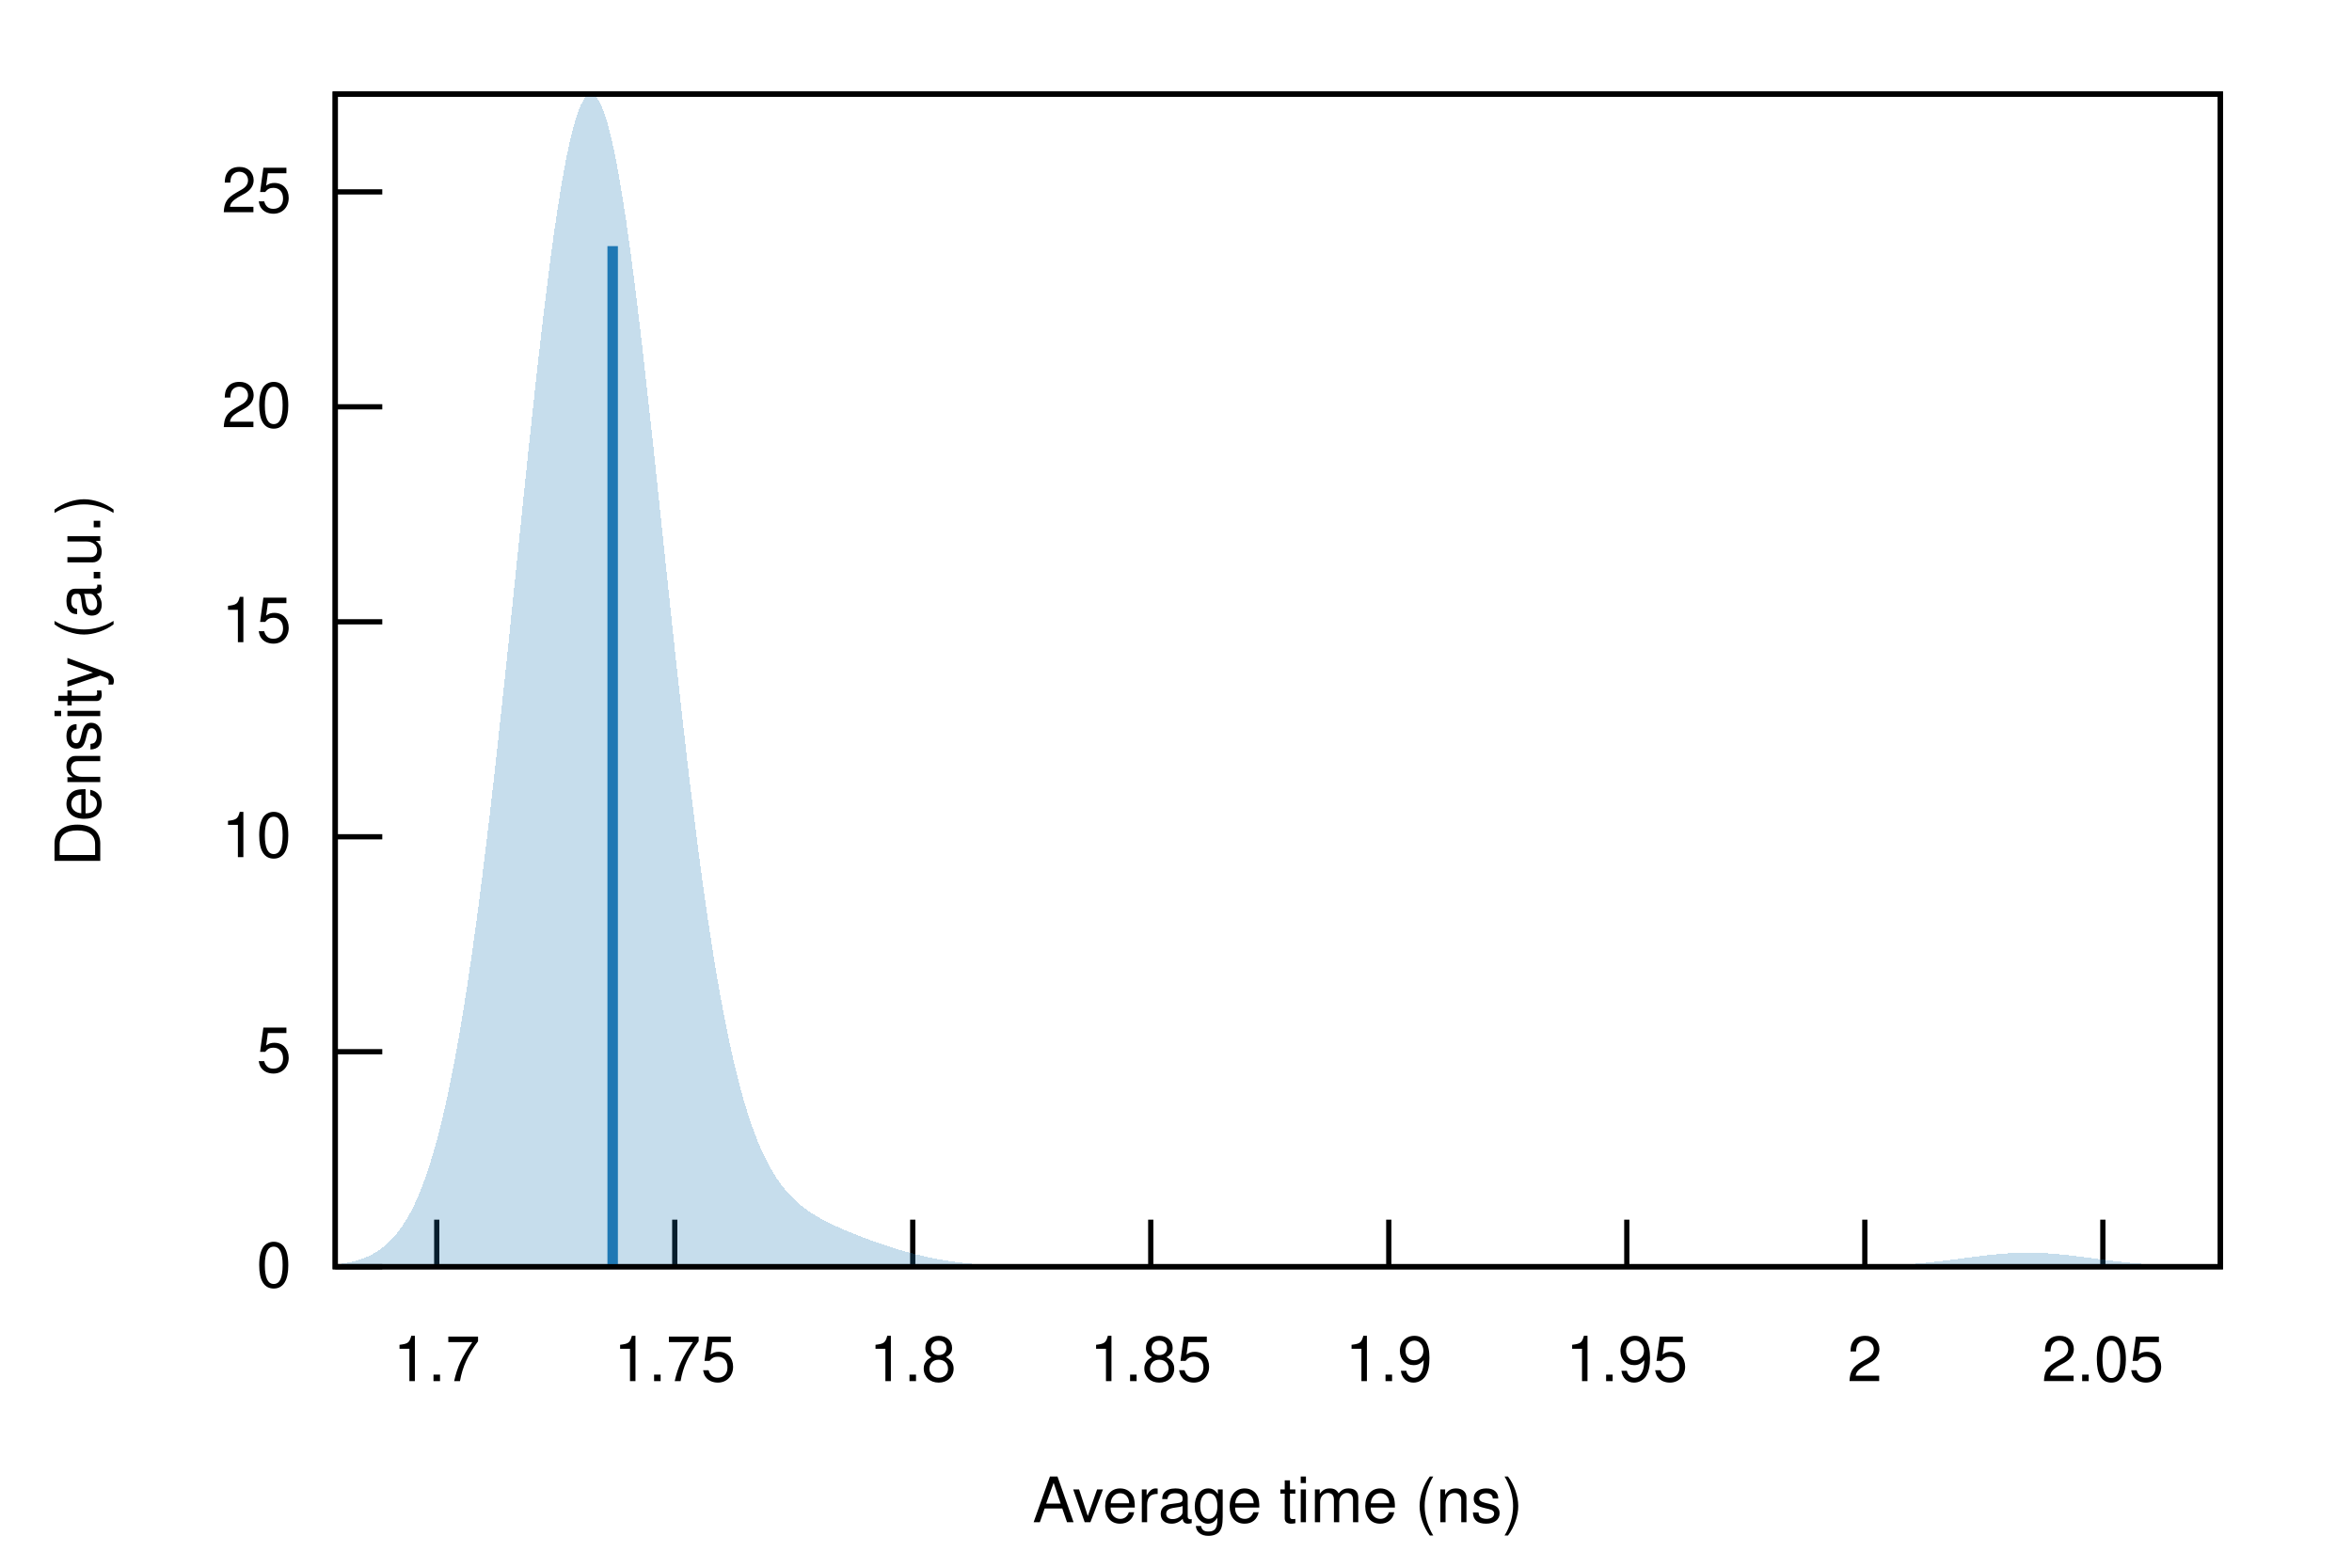
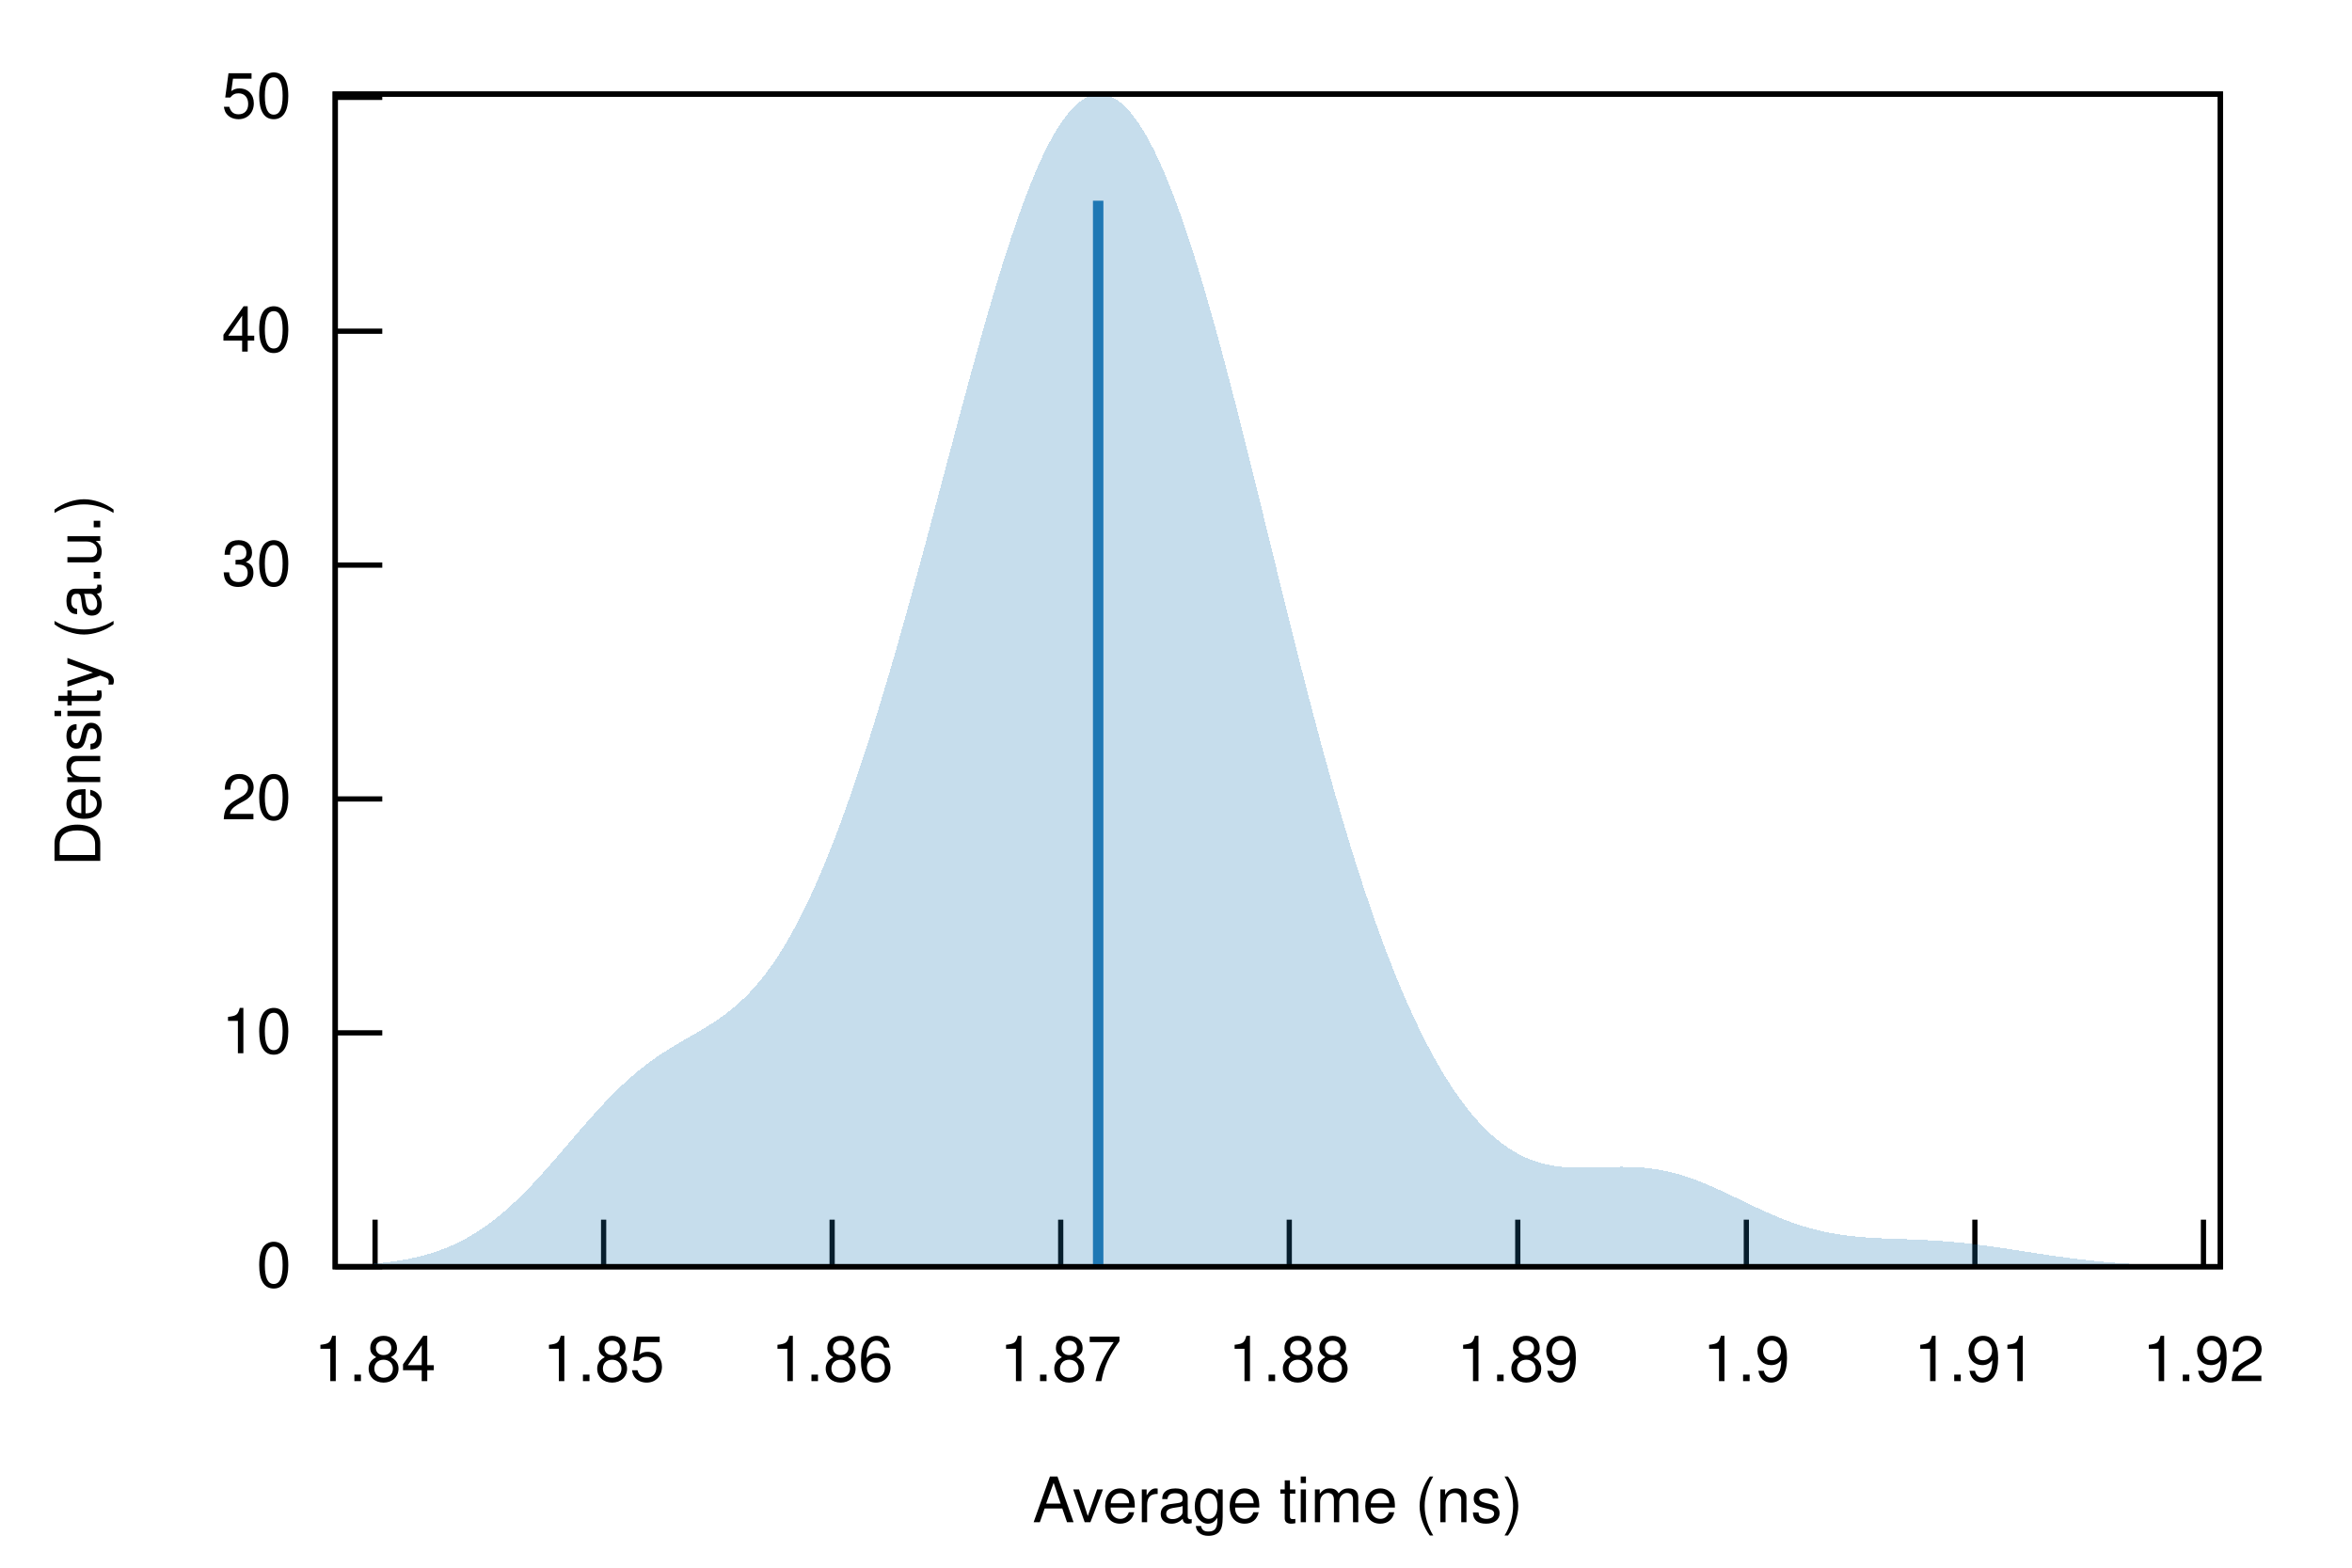
<svg xmlns="http://www.w3.org/2000/svg" xmlns:xlink="http://www.w3.org/1999/xlink" viewBox="0 0 450 300">
  <g id="gnuplot_canvas">
    <rect x="0" y="0" width="450" height="300" fill="none" />
    <defs>
      <circle id="gpDot" r="0.5" stroke-width="0.5" stroke="currentColor" />
      <path id="gpPt0" stroke-width="0.222" stroke="currentColor" d="M-1,0 h2 M0,-1 v2" />
      <path id="gpPt1" stroke-width="0.222" stroke="currentColor" d="M-1,-1 L1,1 M1,-1 L-1,1" />
      <path id="gpPt2" stroke-width="0.222" stroke="currentColor" d="M-1,0 L1,0 M0,-1 L0,1 M-1,-1 L1,1 M-1,1 L1,-1" />
      <rect id="gpPt3" stroke-width="0.222" stroke="currentColor" x="-1" y="-1" width="2" height="2" />
      <rect id="gpPt4" stroke-width="0.222" stroke="currentColor" fill="currentColor" x="-1" y="-1" width="2" height="2" />
      <circle id="gpPt5" stroke-width="0.222" stroke="currentColor" cx="0" cy="0" r="1" />
      <use xlink:href="#gpPt5" id="gpPt6" fill="currentColor" stroke="none" />
      <path id="gpPt7" stroke-width="0.222" stroke="currentColor" d="M0,-1.33 L-1.33,0.67 L1.33,0.67 z" />
      <use xlink:href="#gpPt7" id="gpPt8" fill="currentColor" stroke="none" />
      <use xlink:href="#gpPt7" id="gpPt9" stroke="currentColor" transform="rotate(180)" />
      <use xlink:href="#gpPt9" id="gpPt10" fill="currentColor" stroke="none" />
      <use xlink:href="#gpPt3" id="gpPt11" stroke="currentColor" transform="rotate(45)" />
      <use xlink:href="#gpPt11" id="gpPt12" fill="currentColor" stroke="none" />
      <path id="gpPt13" stroke-width="0.222" stroke="currentColor" d="M0,1.330 L1.265,0.411 L0.782,-1.067 L-0.782,-1.076 L-1.265,0.411 z" />
      <use xlink:href="#gpPt13" id="gpPt14" fill="currentColor" stroke="none" />
      <filter id="textbox" filterUnits="objectBoundingBox" x="0" y="0" height="1" width="1">
        <feFlood flood-color="white" flood-opacity="1" result="bgnd" />
        <feComposite in="SourceGraphic" in2="bgnd" operator="atop" />
      </filter>
      <filter id="greybox" filterUnits="objectBoundingBox" x="0" y="0" height="1" width="1">
        <feFlood flood-color="lightgrey" flood-opacity="1" result="grey" />
        <feComposite in="SourceGraphic" in2="grey" operator="atop" />
      </filter>
    </defs>
    <g fill="none" color="white" stroke="currentColor" stroke-width="1.00" stroke-linecap="butt" stroke-linejoin="miter">
</g>
    <g fill="none" color="black" stroke="currentColor" stroke-width="1.00" stroke-linecap="butt" stroke-linejoin="miter">
      <path stroke="black" d="M64.14,242.40 L73.14,242.40  " />
      <g transform="translate(55.75,246.30)" stroke="none" fill="black" font-family="Helvetica" font-size="12.00" text-anchor="end">
        <text>
          <tspan font-family="Helvetica"> 0</tspan>
        </text>
      </g>
    </g>
    <g fill="none" color="black" stroke="currentColor" stroke-width="1.00" stroke-linecap="butt" stroke-linejoin="miter">
-       <path stroke="black" d="M64.14,201.26 L73.14,201.26  " />
-       <g transform="translate(55.75,205.16)" stroke="none" fill="black" font-family="Helvetica" font-size="12.00" text-anchor="end">
-         <text>
-           <tspan font-family="Helvetica"> 5</tspan>
-         </text>
-       </g>
-     </g>
-     <g fill="none" color="black" stroke="currentColor" stroke-width="1.00" stroke-linecap="butt" stroke-linejoin="miter">
-       <path stroke="black" d="M64.14,160.13 L73.14,160.13  " />
-       <g transform="translate(55.75,164.03)" stroke="none" fill="black" font-family="Helvetica" font-size="12.00" text-anchor="end">
+       <path stroke="black" d="M64.14,197.65 L73.14,197.65  " />
+       <g transform="translate(55.75,201.55)" stroke="none" fill="black" font-family="Helvetica" font-size="12.00" text-anchor="end">
        <text>
          <tspan font-family="Helvetica"> 10</tspan>
        </text>
      </g>
    </g>
    <g fill="none" color="black" stroke="currentColor" stroke-width="1.00" stroke-linecap="butt" stroke-linejoin="miter">
-       <path stroke="black" d="M64.14,118.99 L73.14,118.99  " />
-       <g transform="translate(55.75,122.89)" stroke="none" fill="black" font-family="Helvetica" font-size="12.00" text-anchor="end">
-         <text>
-           <tspan font-family="Helvetica"> 15</tspan>
-         </text>
-       </g>
-     </g>
-     <g fill="none" color="black" stroke="currentColor" stroke-width="1.00" stroke-linecap="butt" stroke-linejoin="miter">
-       <path stroke="black" d="M64.14,77.85 L73.14,77.85  " />
-       <g transform="translate(55.75,81.75)" stroke="none" fill="black" font-family="Helvetica" font-size="12.00" text-anchor="end">
+       <path stroke="black" d="M64.14,152.89 L73.14,152.89  " />
+       <g transform="translate(55.75,156.79)" stroke="none" fill="black" font-family="Helvetica" font-size="12.00" text-anchor="end">
        <text>
          <tspan font-family="Helvetica"> 20</tspan>
        </text>
      </g>
    </g>
    <g fill="none" color="black" stroke="currentColor" stroke-width="1.00" stroke-linecap="butt" stroke-linejoin="miter">
-       <path stroke="black" d="M64.14,36.72 L73.14,36.72  " />
-       <g transform="translate(55.75,40.62)" stroke="none" fill="black" font-family="Helvetica" font-size="12.00" text-anchor="end">
+       <path stroke="black" d="M64.14,108.14 L73.14,108.14  " />
+       <g transform="translate(55.75,112.04)" stroke="none" fill="black" font-family="Helvetica" font-size="12.00" text-anchor="end">
        <text>
-           <tspan font-family="Helvetica"> 25</tspan>
+           <tspan font-family="Helvetica"> 30</tspan>
        </text>
      </g>
    </g>
    <g fill="none" color="black" stroke="currentColor" stroke-width="1.00" stroke-linecap="butt" stroke-linejoin="miter">
-       <path stroke="black" d="M83.56,242.40 L83.56,233.40  " />
-       <g transform="translate(83.56,264.30)" stroke="none" fill="black" font-family="Helvetica" font-size="12.00" text-anchor="middle">
+       <path stroke="black" d="M64.14,63.38 L73.14,63.38  " />
+       <g transform="translate(55.75,67.28)" stroke="none" fill="black" font-family="Helvetica" font-size="12.00" text-anchor="end">
        <text>
-           <tspan font-family="Helvetica"> 1.7</tspan>
+           <tspan font-family="Helvetica"> 40</tspan>
        </text>
      </g>
    </g>
    <g fill="none" color="black" stroke="currentColor" stroke-width="1.00" stroke-linecap="butt" stroke-linejoin="miter">
-       <path stroke="black" d="M129.10,242.40 L129.10,233.40  " />
-       <g transform="translate(129.10,264.30)" stroke="none" fill="black" font-family="Helvetica" font-size="12.00" text-anchor="middle">
+       <path stroke="black" d="M64.14,18.63 L73.14,18.63  " />
+       <g transform="translate(55.75,22.53)" stroke="none" fill="black" font-family="Helvetica" font-size="12.00" text-anchor="end">
        <text>
-           <tspan font-family="Helvetica"> 1.75</tspan>
+           <tspan font-family="Helvetica"> 50</tspan>
        </text>
      </g>
    </g>
    <g fill="none" color="black" stroke="currentColor" stroke-width="1.00" stroke-linecap="butt" stroke-linejoin="miter">
-       <path stroke="black" d="M174.63,242.40 L174.63,233.40  " />
-       <g transform="translate(174.63,264.30)" stroke="none" fill="black" font-family="Helvetica" font-size="12.00" text-anchor="middle">
+       <path stroke="black" d="M71.76,242.40 L71.76,233.40  " />
+       <g transform="translate(71.76,264.30)" stroke="none" fill="black" font-family="Helvetica" font-size="12.00" text-anchor="middle">
        <text>
-           <tspan font-family="Helvetica"> 1.8</tspan>
+           <tspan font-family="Helvetica"> 1.84</tspan>
        </text>
      </g>
    </g>
    <g fill="none" color="black" stroke="currentColor" stroke-width="1.00" stroke-linecap="butt" stroke-linejoin="miter">
-       <path stroke="black" d="M220.17,242.40 L220.17,233.40  " />
-       <g transform="translate(220.17,264.30)" stroke="none" fill="black" font-family="Helvetica" font-size="12.00" text-anchor="middle">
+       <path stroke="black" d="M115.49,242.40 L115.49,233.40  " />
+       <g transform="translate(115.49,264.30)" stroke="none" fill="black" font-family="Helvetica" font-size="12.00" text-anchor="middle">
        <text>
          <tspan font-family="Helvetica"> 1.85</tspan>
        </text>
      </g>
    </g>
    <g fill="none" color="black" stroke="currentColor" stroke-width="1.00" stroke-linecap="butt" stroke-linejoin="miter">
-       <path stroke="black" d="M265.71,242.40 L265.71,233.40  " />
-       <g transform="translate(265.71,264.30)" stroke="none" fill="black" font-family="Helvetica" font-size="12.00" text-anchor="middle">
+       <path stroke="black" d="M159.21,242.40 L159.21,233.40  " />
+       <g transform="translate(159.21,264.30)" stroke="none" fill="black" font-family="Helvetica" font-size="12.00" text-anchor="middle">
+         <text>
+           <tspan font-family="Helvetica"> 1.86</tspan>
+         </text>
+       </g>
+     </g>
+     <g fill="none" color="black" stroke="currentColor" stroke-width="1.00" stroke-linecap="butt" stroke-linejoin="miter">
+       <path stroke="black" d="M202.94,242.40 L202.94,233.40  " />
+       <g transform="translate(202.94,264.30)" stroke="none" fill="black" font-family="Helvetica" font-size="12.00" text-anchor="middle">
+         <text>
+           <tspan font-family="Helvetica"> 1.87</tspan>
+         </text>
+       </g>
+     </g>
+     <g fill="none" color="black" stroke="currentColor" stroke-width="1.00" stroke-linecap="butt" stroke-linejoin="miter">
+       <path stroke="black" d="M246.67,242.40 L246.67,233.40  " />
+       <g transform="translate(246.67,264.30)" stroke="none" fill="black" font-family="Helvetica" font-size="12.00" text-anchor="middle">
+         <text>
+           <tspan font-family="Helvetica"> 1.88</tspan>
+         </text>
+       </g>
+     </g>
+     <g fill="none" color="black" stroke="currentColor" stroke-width="1.00" stroke-linecap="butt" stroke-linejoin="miter">
+       <path stroke="black" d="M290.39,242.40 L290.39,233.40  " />
+       <g transform="translate(290.39,264.30)" stroke="none" fill="black" font-family="Helvetica" font-size="12.00" text-anchor="middle">
+         <text>
+           <tspan font-family="Helvetica"> 1.89</tspan>
+         </text>
+       </g>
+     </g>
+     <g fill="none" color="black" stroke="currentColor" stroke-width="1.00" stroke-linecap="butt" stroke-linejoin="miter">
+       <path stroke="black" d="M334.12,242.40 L334.12,233.40  " />
+       <g transform="translate(334.12,264.30)" stroke="none" fill="black" font-family="Helvetica" font-size="12.00" text-anchor="middle">
        <text>
          <tspan font-family="Helvetica"> 1.9</tspan>
        </text>
      </g>
    </g>
    <g fill="none" color="black" stroke="currentColor" stroke-width="1.00" stroke-linecap="butt" stroke-linejoin="miter">
-       <path stroke="black" d="M311.25,242.40 L311.25,233.40  " />
-       <g transform="translate(311.25,264.30)" stroke="none" fill="black" font-family="Helvetica" font-size="12.00" text-anchor="middle">
+       <path stroke="black" d="M377.85,242.40 L377.85,233.40  " />
+       <g transform="translate(377.85,264.30)" stroke="none" fill="black" font-family="Helvetica" font-size="12.00" text-anchor="middle">
        <text>
-           <tspan font-family="Helvetica"> 1.95</tspan>
+           <tspan font-family="Helvetica"> 1.91</tspan>
        </text>
      </g>
    </g>
    <g fill="none" color="black" stroke="currentColor" stroke-width="1.00" stroke-linecap="butt" stroke-linejoin="miter">
-       <path stroke="black" d="M356.79,242.40 L356.79,233.40  " />
-       <g transform="translate(356.79,264.30)" stroke="none" fill="black" font-family="Helvetica" font-size="12.00" text-anchor="middle">
+       <path stroke="black" d="M421.58,242.40 L421.58,233.40  " />
+       <g transform="translate(421.58,264.30)" stroke="none" fill="black" font-family="Helvetica" font-size="12.00" text-anchor="middle">
        <text>
-           <tspan font-family="Helvetica"> 2</tspan>
-         </text>
-       </g>
-     </g>
-     <g fill="none" color="black" stroke="currentColor" stroke-width="1.00" stroke-linecap="butt" stroke-linejoin="miter">
-       <path stroke="black" d="M402.33,242.40 L402.33,233.40  " />
-       <g transform="translate(402.33,264.30)" stroke="none" fill="black" font-family="Helvetica" font-size="12.00" text-anchor="middle">
-         <text>
-           <tspan font-family="Helvetica"> 2.05</tspan>
+           <tspan font-family="Helvetica"> 1.92</tspan>
        </text>
      </g>
    </g>
    <g fill="none" color="black" stroke="currentColor" stroke-width="1.00" stroke-linecap="butt" stroke-linejoin="miter">
</g>
    <g fill="none" color="black" stroke="currentColor" stroke-width="1.00" stroke-linecap="butt" stroke-linejoin="miter">
      <path stroke="black" d="M64.14,18.01 L64.14,242.40 L424.82,242.40 L424.82,18.01 L64.14,18.01 Z  " />
    </g>
    <g fill="none" color="black" stroke="currentColor" stroke-width="1.00" stroke-linecap="butt" stroke-linejoin="miter">
</g>
    <g id="gnuplot_plot_1">
      <g fill="none" color="black" stroke="currentColor" stroke-width="1.00" stroke-linecap="butt" stroke-linejoin="miter">
        <g stroke="none" shape-rendering="crispEdges">
-           <polygon fill="rgb( 31, 120, 180)" fill-opacity="0.25" points="64.14,241.98 64.86,241.89 65.59,241.79 66.31,241.66 67.03,241.52 67.75,241.35 68.48,241.14 69.20,240.91 69.92,240.64 70.65,240.32 71.37,239.95 72.09,239.53 72.81,239.04 73.54,238.49 74.26,237.85 74.98,237.13 75.70,236.31 76.43,235.39 77.15,234.35 77.87,233.18 78.60,231.88 79.32,230.43 80.04,228.81 80.76,227.02 81.49,225.05 82.21,222.89 82.93,220.51 83.66,217.92 84.38,215.10 85.10,212.04 85.82,208.74 86.55,205.18 87.27,201.36 87.99,197.28 88.72,192.93 89.44,188.31 90.16,183.43 90.88,178.28 91.61,172.88 92.33,167.23 93.05,161.34 93.78,155.23 94.50,148.92 95.22,142.43 95.94,135.77 96.67,128.98 97.39,122.08 98.11,115.10 98.83,108.09 99.56,101.06 100.28,94.07 101.00,87.15 101.73,80.34 102.45,73.68 103.17,67.22 103.89,60.99 104.62,55.04 105.34,49.41 106.06,44.14 106.79,39.26 107.51,34.82 108.23,30.84 108.95,27.35 109.68,24.38 110.40,21.96 111.12,20.10 111.85,18.81 112.57,18.12 113.29,18.01 114.01,18.50 114.74,19.57 115.46,21.22 116.18,23.44 116.90,26.21 117.63,29.51 118.35,33.30 119.07,37.56 119.80,42.26 120.52,47.37 121.24,52.83 121.96,58.62 122.69,64.69 123.41,71.00 124.13,77.50 124.86,84.16 125.58,90.93 126.30,97.77 127.02,104.64 127.75,111.49 128.47,118.30 129.19,125.03 129.92,131.65 130.64,138.12 131.36,144.42 132.08,150.54 132.81,156.44 133.53,162.12 134.25,167.55 134.97,172.73 135.70,177.65 136.42,182.31 137.14,186.70 137.87,190.82 138.59,194.68 139.31,198.27 140.03,201.62 140.76,204.71 141.48,207.57 142.20,210.21 142.93,212.62 143.65,214.83 144.37,216.85 145.09,218.69 145.82,220.37 146.54,221.89 147.26,223.26 147.99,224.51 148.71,225.64 149.43,226.66 150.15,227.58 150.88,228.42 151.60,229.18 152.32,229.87 153.05,230.50 153.77,231.08 154.49,231.61 155.21,232.11 155.94,232.56 156.66,232.99 157.38,233.39 158.10,233.77 158.83,234.13 159.55,234.47 160.27,234.80 161.00,235.12 161.72,235.43 162.44,235.73 163.16,236.02 163.89,236.31 164.61,236.59 165.33,236.87 166.06,237.14 166.78,237.40 167.50,237.66 168.22,237.91 168.95,238.16 169.67,238.40 170.39,238.63 171.12,238.86 171.84,239.09 172.56,239.30 173.28,239.51 174.01,239.71 174.73,239.90 175.45,240.09 176.17,240.26 176.90,240.43 177.62,240.59 178.34,240.74 179.07,240.88 179.79,241.02 180.51,241.14 181.23,241.26 181.96,241.37 182.68,241.47 183.40,241.57 184.13,241.65 184.85,241.73 185.57,241.80 186.29,241.87 187.02,241.93 187.74,241.99 188.46,242.04 189.19,242.08 189.91,242.12 190.63,242.16 191.35,242.19 192.08,242.22 192.80,242.24 193.52,242.26 194.25,242.28 194.97,242.30 195.69,242.31 196.41,242.33 197.14,242.34 197.86,242.35 198.58,242.36 199.30,242.36 200.03,242.37 200.75,242.37 201.47,242.38 202.20,242.38 202.92,242.39 203.64,242.39 204.36,242.39 205.09,242.39 205.81,242.39 206.53,242.39 207.26,242.40 207.98,242.40 208.70,242.40 209.42,242.40 210.15,242.40 210.87,242.40 211.59,242.40 212.32,242.40 213.04,242.40 213.76,242.40 214.48,242.40 215.21,242.40 215.93,242.40 216.65,242.40 217.37,242.40 218.10,242.40 218.82,242.40 219.54,242.40 220.27,242.40 220.99,242.40 221.71,242.40 222.43,242.40 223.16,242.40 223.88,242.40 224.60,242.40 225.33,242.40 226.05,242.40 226.77,242.40 227.49,242.40 228.22,242.40 228.94,242.40 229.66,242.40 230.39,242.40 231.11,242.40 231.83,242.40 232.55,242.40 233.28,242.40 234.00,242.40 234.72,242.40 235.44,242.40 236.17,242.40 236.89,242.40 237.61,242.40 238.34,242.40 239.06,242.40 239.78,242.40 240.50,242.40 241.23,242.40 241.95,242.40 242.67,242.40 243.40,242.40 244.12,242.40 244.84,242.40 245.56,242.40 246.29,242.40 247.01,242.40 247.73,242.40 248.46,242.40 249.18,242.40 249.90,242.40 250.62,242.40 251.35,242.40 252.07,242.40 252.79,242.40 253.52,242.40 254.24,242.40 254.96,242.40 255.68,242.40 256.41,242.40 257.13,242.40 257.85,242.40 258.57,242.40 259.30,242.40 260.02,242.40 260.74,242.40 261.47,242.40 262.19,242.40 262.91,242.40 263.63,242.40 264.36,242.40 265.08,242.40 265.80,242.40 266.53,242.40 267.25,242.40 267.97,242.40 268.69,242.40 269.42,242.40 270.14,242.40 270.86,242.40 271.59,242.40 272.31,242.40 273.03,242.40 273.75,242.40 274.48,242.40 275.20,242.40 275.92,242.40 276.64,242.40 277.37,242.40 278.09,242.40 278.81,242.40 279.54,242.40 280.26,242.40 280.98,242.40 281.70,242.40 282.43,242.40 283.15,242.40 283.87,242.40 284.60,242.40 285.32,242.40 286.04,242.40 286.76,242.40 287.49,242.40 288.21,242.40 288.93,242.40 289.66,242.40 290.38,242.40 291.10,242.40 291.82,242.40 292.55,242.40 293.27,242.40 293.99,242.40 294.71,242.40 295.44,242.40 296.16,242.40 296.88,242.40 297.61,242.40 298.33,242.40 299.05,242.40 299.77,242.40 300.50,242.40 301.22,242.40 301.94,242.40 302.67,242.40 303.39,242.40 304.11,242.40 304.83,242.40 305.56,242.40 306.28,242.40 307.00,242.40 307.73,242.40 308.45,242.40 309.17,242.40 309.89,242.40 310.62,242.40 311.34,242.40 312.06,242.40 312.79,242.40 313.51,242.40 314.23,242.40 314.95,242.40 315.68,242.40 316.40,242.40 317.12,242.40 317.84,242.40 318.57,242.40 319.29,242.40 320.01,242.40 320.74,242.40 321.46,242.40 322.18,242.40 322.90,242.40 323.63,242.40 324.35,242.40 325.07,242.40 325.80,242.40 326.52,242.40 327.24,242.40 327.96,242.40 328.69,242.40 329.41,242.40 330.13,242.40 330.86,242.40 331.58,242.40 332.30,242.40 333.02,242.40 333.75,242.40 334.47,242.40 335.19,242.40 335.91,242.40 336.64,242.40 337.36,242.40 338.08,242.40 338.81,242.40 339.53,242.40 340.25,242.40 340.97,242.40 341.70,242.40 342.42,242.40 343.14,242.40 343.87,242.40 344.59,242.39 345.31,242.39 346.03,242.39 346.76,242.39 347.48,242.39 348.20,242.39 348.93,242.38 349.65,242.38 350.37,242.38 351.09,242.37 351.82,242.37 352.54,242.36 353.26,242.35 353.99,242.34 354.71,242.33 355.43,242.32 356.15,242.31 356.88,242.29 357.60,242.28 358.32,242.26 359.04,242.23 359.77,242.21 360.49,242.18 361.21,242.15 361.94,242.12 362.66,242.08 363.38,242.04 364.10,242.00 364.83,241.95 365.55,241.90 366.27,241.84 367.00,241.78 367.72,241.72 368.44,241.65 369.16,241.58 369.89,241.50 370.61,241.42 371.33,241.34 372.06,241.25 372.78,241.16 373.50,241.07 374.22,240.97 374.95,240.88 375.67,240.78 376.39,240.69 377.11,240.59 377.84,240.50 378.56,240.41 379.28,240.32 380.01,240.23 380.73,240.15 381.45,240.08 382.17,240.01 382.90,239.94 383.62,239.89 384.34,239.84 385.07,239.80 385.79,239.76 386.51,239.74 387.23,239.73 387.96,239.72 388.68,239.72 389.40,239.74 390.13,239.76 390.85,239.79 391.57,239.83 392.29,239.88 393.02,239.93 393.74,240.00 394.46,240.07 395.18,240.14 395.91,240.22 396.63,240.31 397.35,240.39 398.08,240.49 398.80,240.58 399.52,240.67 400.24,240.77 400.97,240.87 401.69,240.96 402.41,241.05 403.14,241.15 403.86,241.24 404.58,241.32 405.30,241.41 406.03,241.49 406.75,241.57 407.47,241.64 408.20,241.71 408.92,241.77 409.64,241.83 410.36,241.89 411.09,241.94 411.81,241.99 412.53,242.04 413.26,242.08 413.98,242.11 414.70,242.15 415.42,242.18 416.15,242.21 416.87,242.23 417.59,242.25 418.31,242.27 419.04,242.29 419.76,242.31 420.48,242.32 421.21,242.33 421.93,242.34 422.65,242.35 423.37,242.36 424.10,242.36 424.82,242.37 424.82,242.40 424.10,242.40 423.37,242.40 422.65,242.40 421.93,242.40 421.21,242.40 420.48,242.40 419.76,242.40 419.04,242.40 418.31,242.40 417.59,242.40 416.87,242.40 416.15,242.40 415.42,242.40 414.70,242.40 413.98,242.40 413.26,242.40 412.53,242.40 411.81,242.40 411.09,242.40 410.36,242.40 409.64,242.40 408.92,242.40 408.20,242.40 407.47,242.40 406.75,242.40 406.03,242.40 405.30,242.40 404.58,242.40 403.86,242.40 403.14,242.40 402.41,242.40 401.69,242.40 400.97,242.40 400.24,242.40 399.52,242.40 398.80,242.40 398.08,242.40 397.35,242.40 396.63,242.40 395.91,242.40 395.18,242.40 394.46,242.40 393.74,242.40 393.02,242.40 392.29,242.40 391.57,242.40 390.85,242.40 390.13,242.40 389.40,242.40 388.68,242.40 387.96,242.40 387.23,242.40 386.51,242.40 385.79,242.40 385.07,242.40 384.34,242.40 383.62,242.40 382.90,242.40 382.17,242.40 381.45,242.40 380.73,242.40 380.01,242.40 379.28,242.40 378.56,242.40 377.84,242.40 377.11,242.40 376.39,242.40 375.67,242.40 374.95,242.40 374.22,242.40 373.50,242.40 372.78,242.40 372.06,242.40 371.33,242.40 370.61,242.40 369.89,242.40 369.16,242.40 368.44,242.40 367.72,242.40 367.00,242.40 366.27,242.40 365.55,242.40 364.83,242.40 364.10,242.40 363.38,242.40 362.66,242.40 361.94,242.40 361.21,242.40 360.49,242.40 359.77,242.40 359.04,242.40 358.32,242.40 357.60,242.40 356.88,242.40 356.15,242.40 355.43,242.40 354.71,242.40 353.99,242.40 353.26,242.40 352.54,242.40 351.82,242.40 351.09,242.40 350.37,242.40 349.65,242.40 348.93,242.40 348.20,242.40 347.48,242.40 346.76,242.40 346.03,242.40 345.31,242.40 344.59,242.40 343.87,242.40 343.14,242.40 342.42,242.40 341.70,242.40 340.97,242.40 340.25,242.40 339.53,242.40 338.81,242.40 338.08,242.40 337.36,242.40 336.64,242.40 335.91,242.40 335.19,242.40 334.47,242.40 333.75,242.40 333.02,242.40 332.30,242.40 331.58,242.40 330.86,242.40 330.13,242.40 329.41,242.40 328.69,242.40 327.96,242.40 327.24,242.40 326.52,242.40 325.80,242.40 325.07,242.40 324.35,242.40 323.63,242.40 322.90,242.40 322.18,242.40 321.46,242.40 320.74,242.40 320.01,242.40 319.29,242.40 318.57,242.40 317.84,242.40 317.12,242.40 316.40,242.40 315.68,242.40 314.95,242.40 314.23,242.40 313.51,242.40 312.79,242.40 312.06,242.40 311.34,242.40 310.62,242.40 309.89,242.40 309.17,242.40 308.45,242.40 307.73,242.40 307.00,242.40 306.28,242.40 305.56,242.40 304.83,242.40 304.11,242.40 303.39,242.40 302.67,242.40 301.94,242.40 301.22,242.40 300.50,242.40 299.77,242.40 299.05,242.40 298.33,242.40 297.61,242.40 296.88,242.40 296.16,242.40 295.44,242.40 294.71,242.40 293.99,242.40 293.27,242.40 292.55,242.40 291.82,242.40 291.10,242.40 290.38,242.40 289.66,242.40 288.93,242.40 288.21,242.40 287.49,242.40 286.76,242.40 286.04,242.40 285.32,242.40 284.60,242.40 283.87,242.40 283.15,242.40 282.43,242.40 281.70,242.40 280.98,242.40 280.26,242.40 279.54,242.40 278.81,242.40 278.09,242.40 277.37,242.40 276.64,242.40 275.92,242.40 275.20,242.40 274.48,242.40 273.75,242.40 273.03,242.40 272.31,242.40 271.59,242.40 270.86,242.40 270.14,242.40 269.42,242.40 268.69,242.40 267.97,242.40 267.25,242.40 266.53,242.40 265.80,242.40 265.08,242.40 264.36,242.40 263.63,242.40 262.91,242.40 262.19,242.40 261.47,242.40 260.74,242.40 260.02,242.40 259.30,242.40 258.57,242.40 257.85,242.40 257.13,242.40 256.41,242.40 255.68,242.40 254.96,242.40 254.24,242.40 253.52,242.40 252.79,242.40 252.07,242.40 251.35,242.40 250.62,242.40 249.90,242.40 249.18,242.40 248.46,242.40 247.73,242.40 247.01,242.40 246.29,242.40 245.56,242.40 244.84,242.40 244.12,242.40 243.40,242.40 242.67,242.40 241.95,242.40 241.23,242.40 240.50,242.40 239.78,242.40 239.06,242.40 238.34,242.40 237.61,242.40 236.89,242.40 236.17,242.40 235.44,242.40 234.72,242.40 234.00,242.40 233.28,242.40 232.55,242.40 231.83,242.40 231.11,242.40 230.39,242.40 229.66,242.40 228.94,242.40 228.22,242.40 227.49,242.40 226.77,242.40 226.05,242.40 225.33,242.40 224.60,242.40 223.88,242.40 223.16,242.40 222.43,242.40 221.71,242.40 220.99,242.40 220.27,242.40 219.54,242.40 218.82,242.40 218.10,242.40 217.37,242.40 216.65,242.40 215.93,242.40 215.21,242.40 214.48,242.40 213.76,242.40 213.04,242.40 212.32,242.40 211.59,242.40 210.87,242.40 210.15,242.40 209.42,242.40 208.70,242.40 207.98,242.40 207.26,242.40 206.53,242.40 205.81,242.40 205.09,242.40 204.36,242.40 203.64,242.40 202.92,242.40 202.20,242.40 201.47,242.40 200.75,242.40 200.03,242.40 199.30,242.40 198.58,242.40 197.86,242.40 197.14,242.40 196.41,242.40 195.69,242.40 194.97,242.40 194.25,242.40 193.52,242.40 192.80,242.40 192.08,242.40 191.35,242.40 190.63,242.40 189.91,242.40 189.19,242.40 188.46,242.40 187.74,242.40 187.02,242.40 186.29,242.40 185.57,242.40 184.85,242.40 184.13,242.40 183.40,242.40 182.68,242.40 181.96,242.40 181.23,242.40 180.51,242.40 179.79,242.40 179.07,242.40 178.34,242.40 177.62,242.40 176.90,242.40 176.17,242.40 175.45,242.40 174.73,242.40 174.01,242.40 173.28,242.40 172.56,242.40 171.84,242.40 171.12,242.40 170.39,242.40 169.67,242.40 168.95,242.40 168.22,242.40 167.50,242.40 166.78,242.40 166.06,242.40 165.33,242.40 164.61,242.40 163.89,242.40 163.16,242.40 162.44,242.40 161.72,242.40 161.00,242.40 160.27,242.40 159.55,242.40 158.83,242.40 158.10,242.40 157.38,242.40 156.66,242.40 155.94,242.40 155.21,242.40 154.49,242.40 153.77,242.40 153.05,242.40 152.32,242.40 151.60,242.40 150.88,242.40 150.15,242.40 149.43,242.40 148.71,242.40 147.99,242.40 147.26,242.40 146.54,242.40 145.82,242.40 145.09,242.40 144.37,242.40 143.65,242.40 142.93,242.40 142.20,242.40 141.48,242.40 140.76,242.40 140.03,242.40 139.31,242.40 138.59,242.40 137.87,242.40 137.14,242.40 136.42,242.40 135.70,242.40 134.97,242.40 134.25,242.40 133.53,242.40 132.81,242.40 132.08,242.40 131.36,242.40 130.64,242.40 129.92,242.40 129.19,242.40 128.47,242.40 127.75,242.40 127.02,242.40 126.30,242.40 125.58,242.40 124.86,242.40 124.13,242.40 123.41,242.40 122.69,242.40 121.96,242.40 121.24,242.40 120.52,242.40 119.80,242.40 119.07,242.40 118.35,242.40 117.63,242.40 116.90,242.40 116.18,242.40 115.46,242.40 114.74,242.40 114.01,242.40 113.29,242.40 112.57,242.40 111.85,242.40 111.12,242.40 110.40,242.40 109.68,242.40 108.95,242.40 108.23,242.40 107.51,242.40 106.79,242.40 106.06,242.40 105.34,242.40 104.62,242.40 103.89,242.40 103.17,242.40 102.45,242.40 101.73,242.40 101.00,242.40 100.28,242.40 99.56,242.40 98.83,242.40 98.11,242.40 97.39,242.40 96.67,242.40 95.94,242.40 95.22,242.40 94.50,242.40 93.78,242.40 93.05,242.40 92.33,242.40 91.61,242.40 90.88,242.40 90.16,242.40 89.44,242.40 88.72,242.40 87.99,242.40 87.27,242.40 86.55,242.40 85.82,242.40 85.10,242.40 84.38,242.40 83.66,242.40 82.93,242.40 82.21,242.40 81.49,242.40 80.76,242.40 80.04,242.40 79.32,242.40 78.60,242.40 77.87,242.40 77.15,242.40 76.43,242.40 75.70,242.40 74.98,242.40 74.26,242.40 73.54,242.40 72.81,242.40 72.09,242.40 71.37,242.40 70.65,242.40 69.92,242.40 69.20,242.40 68.48,242.40 67.75,242.40 67.03,242.40 66.31,242.40 65.59,242.40 64.86,242.40 64.14,242.40 " />
+           <polygon fill="rgb( 31, 120, 180)" fill-opacity="0.25" points="64.14,242.22 64.86,242.20 65.59,242.17 66.31,242.14 67.03,242.11 67.75,242.08 68.48,242.04 69.20,241.99 69.92,241.94 70.65,241.89 71.37,241.83 72.09,241.76 72.81,241.69 73.54,241.61 74.26,241.53 74.98,241.43 75.70,241.33 76.43,241.22 77.15,241.09 77.87,240.96 78.60,240.82 79.32,240.66 80.04,240.49 80.76,240.31 81.49,240.11 82.21,239.90 82.93,239.68 83.66,239.43 84.38,239.17 85.10,238.90 85.82,238.60 86.55,238.29 87.27,237.96 87.99,237.60 88.72,237.23 89.44,236.84 90.16,236.42 90.88,235.98 91.61,235.52 92.33,235.04 93.05,234.53 93.78,234.01 94.50,233.45 95.22,232.88 95.94,232.29 96.67,231.67 97.39,231.03 98.11,230.37 98.83,229.69 99.56,228.99 100.28,228.27 101.00,227.53 101.73,226.78 102.45,226.01 103.17,225.23 103.89,224.43 104.62,223.62 105.34,222.80 106.06,221.98 106.79,221.14 107.51,220.30 108.23,219.46 108.95,218.62 109.68,217.77 110.40,216.93 111.12,216.09 111.85,215.26 112.57,214.44 113.29,213.62 114.01,212.82 114.74,212.03 115.46,211.25 116.18,210.49 116.90,209.74 117.63,209.01 118.35,208.31 119.07,207.62 119.80,206.95 120.52,206.30 121.24,205.67 121.96,205.06 122.69,204.48 123.41,203.91 124.13,203.37 124.86,202.84 125.58,202.33 126.30,201.84 127.02,201.36 127.75,200.90 128.47,200.45 129.19,200.02 129.92,199.59 130.64,199.16 131.36,198.74 132.08,198.33 132.81,197.91 133.53,197.49 134.25,197.06 134.97,196.62 135.70,196.18 136.42,195.71 137.14,195.23 137.87,194.73 138.59,194.21 139.31,193.66 140.03,193.09 140.76,192.48 141.48,191.84 142.20,191.16 142.93,190.45 143.65,189.70 144.37,188.90 145.09,188.06 145.82,187.18 146.54,186.25 147.26,185.27 147.99,184.25 148.71,183.17 149.43,182.04 150.15,180.86 150.88,179.63 151.60,178.35 152.32,177.02 153.05,175.63 153.77,174.19 154.49,172.70 155.21,171.15 155.94,169.55 156.66,167.91 157.38,166.21 158.10,164.46 158.83,162.66 159.55,160.82 160.27,158.92 161.00,156.98 161.72,154.99 162.44,152.96 163.16,150.88 163.89,148.77 164.61,146.60 165.33,144.40 166.06,142.16 166.78,139.88 167.50,137.56 168.22,135.20 168.95,132.81 169.67,130.39 170.39,127.93 171.12,125.45 171.84,122.93 172.56,120.38 173.28,117.81 174.01,115.22 174.73,112.60 175.45,109.96 176.17,107.30 176.90,104.63 177.62,101.94 178.34,99.24 179.07,96.53 179.79,93.81 180.51,91.09 181.23,88.37 181.96,85.65 182.68,82.94 183.40,80.23 184.13,77.54 184.85,74.86 185.57,72.20 186.29,69.57 187.02,66.96 187.74,64.38 188.46,61.83 189.19,59.32 189.91,56.86 190.63,54.44 191.35,52.07 192.08,49.75 192.80,47.49 193.52,45.29 194.25,43.15 194.97,41.08 195.69,39.08 196.41,37.16 197.14,35.31 197.86,33.54 198.58,31.86 199.30,30.26 200.03,28.76 200.75,27.34 201.47,26.02 202.20,24.79 202.92,23.66 203.64,22.63 204.36,21.70 205.09,20.87 205.81,20.15 206.53,19.52 207.26,19.01 207.98,18.60 208.70,18.30 209.42,18.10 210.15,18.01 210.87,18.03 211.59,18.15 212.32,18.38 213.04,18.72 213.76,19.16 214.48,19.70 215.21,20.35 215.93,21.10 216.65,21.96 217.37,22.91 218.10,23.97 218.82,25.12 219.54,26.37 220.27,27.71 220.99,29.14 221.71,30.67 222.43,32.28 223.16,33.98 223.88,35.77 224.60,37.63 225.33,39.58 226.05,41.61 226.77,43.70 227.49,45.87 228.22,48.11 228.94,50.42 229.66,52.79 230.39,55.22 231.11,57.70 231.83,60.24 232.55,62.83 233.28,65.47 234.00,68.15 234.72,70.88 235.44,73.64 236.17,76.43 236.89,79.25 237.61,82.11 238.34,84.98 239.06,87.87 239.78,90.79 240.50,93.71 241.23,96.65 241.95,99.59 242.67,102.53 243.40,105.47 244.12,108.41 244.84,111.35 245.56,114.27 246.29,117.19 247.01,120.08 247.73,122.96 248.46,125.82 249.18,128.66 249.90,131.47 250.62,134.25 251.35,137.01 252.07,139.73 252.79,142.41 253.52,145.07 254.24,147.68 254.96,150.26 255.68,152.79 256.41,155.29 257.13,157.74 257.85,160.15 258.57,162.51 259.30,164.83 260.02,167.10 260.74,169.33 261.47,171.51 262.19,173.64 262.91,175.72 263.63,177.76 264.36,179.74 265.08,181.68 265.80,183.57 266.53,185.42 267.25,187.21 267.97,188.96 268.69,190.66 269.42,192.31 270.14,193.91 270.86,195.47 271.59,196.97 272.31,198.44 273.03,199.85 273.75,201.22 274.48,202.55 275.20,203.82 275.92,205.06 276.64,206.24 277.37,207.39 278.09,208.49 278.81,209.54 279.54,210.55 280.26,211.52 280.98,212.44 281.70,213.33 282.43,214.16 283.15,214.96 283.87,215.72 284.60,216.43 285.32,217.11 286.04,217.74 286.76,218.34 287.49,218.90 288.21,219.41 288.93,219.90 289.66,220.34 290.38,220.75 291.10,221.13 291.82,221.47 292.55,221.78 293.27,222.05 293.99,222.30 294.71,222.52 295.44,222.71 296.16,222.88 296.88,223.02 297.61,223.14 298.33,223.23 299.05,223.31 299.77,223.37 300.50,223.41 301.22,223.44 301.94,223.45 302.67,223.46 303.39,223.45 304.11,223.44 304.83,223.43 305.56,223.40 306.28,223.38 307.00,223.36 307.73,223.34 308.45,223.32 309.17,223.30 309.89,223.29 310.62,223.29 311.34,223.30 312.06,223.32 312.79,223.34 313.51,223.38 314.23,223.44 314.95,223.50 315.68,223.59 316.40,223.68 317.12,223.79 317.84,223.92 318.57,224.06 319.29,224.22 320.01,224.40 320.74,224.59 321.46,224.79 322.18,225.01 322.90,225.25 323.63,225.50 324.35,225.76 325.07,226.04 325.80,226.33 326.52,226.62 327.24,226.93 327.96,227.25 328.69,227.58 329.41,227.91 330.13,228.25 330.86,228.59 331.58,228.93 332.30,229.28 333.02,229.63 333.75,229.98 334.47,230.33 335.19,230.67 335.91,231.01 336.64,231.35 337.36,231.68 338.08,232.01 338.81,232.32 339.53,232.63 340.25,232.93 340.97,233.23 341.70,233.51 342.42,233.78 343.14,234.04 343.87,234.28 344.59,234.52 345.31,234.74 346.03,234.96 346.76,235.16 347.48,235.34 348.20,235.52 348.93,235.68 349.65,235.83 350.37,235.97 351.09,236.10 351.82,236.22 352.54,236.33 353.26,236.42 353.99,236.51 354.71,236.59 355.43,236.66 356.15,236.73 356.88,236.78 357.60,236.83 358.32,236.88 359.04,236.92 359.77,236.96 360.49,236.99 361.21,237.02 361.94,237.05 362.66,237.07 363.38,237.10 364.10,237.13 364.83,237.15 365.55,237.18 366.27,237.21 367.00,237.24 367.72,237.27 368.44,237.31 369.16,237.34 369.89,237.39 370.61,237.43 371.33,237.48 372.06,237.53 372.78,237.59 373.50,237.65 374.22,237.72 374.95,237.79 375.67,237.86 376.39,237.94 377.11,238.02 377.84,238.11 378.56,238.20 379.28,238.29 380.01,238.38 380.73,238.48 381.45,238.59 382.17,238.69 382.90,238.80 383.62,238.91 384.34,239.02 385.07,239.13 385.79,239.24 386.51,239.35 387.23,239.46 387.96,239.58 388.68,239.69 389.40,239.80 390.13,239.91 390.85,240.02 391.57,240.13 392.29,240.24 393.02,240.34 393.74,240.44 394.46,240.54 395.18,240.64 395.91,240.74 396.63,240.83 397.35,240.92 398.08,241.00 398.80,241.09 399.52,241.17 400.24,241.25 400.97,241.32 401.69,241.39 402.41,241.46 403.14,241.52 403.86,241.58 404.58,241.64 405.30,241.70 406.03,241.75 406.75,241.80 407.47,241.84 408.20,241.89 408.92,241.93 409.64,241.97 410.36,242.00 411.09,242.04 411.81,242.07 412.53,242.10 413.26,242.12 413.98,242.15 414.70,242.17 415.42,242.19 416.15,242.21 416.87,242.23 417.59,242.25 418.31,242.26 419.04,242.27 419.76,242.29 420.48,242.30 421.21,242.31 421.93,242.32 422.65,242.33 423.37,242.33 424.10,242.34 424.82,242.35 424.82,242.40 424.10,242.40 423.37,242.40 422.65,242.40 421.93,242.40 421.21,242.40 420.48,242.40 419.76,242.40 419.04,242.40 418.31,242.40 417.59,242.40 416.87,242.40 416.15,242.40 415.42,242.40 414.70,242.40 413.98,242.40 413.26,242.40 412.53,242.40 411.81,242.40 411.09,242.40 410.36,242.40 409.64,242.40 408.92,242.40 408.20,242.40 407.47,242.40 406.75,242.40 406.03,242.40 405.30,242.40 404.58,242.40 403.86,242.40 403.14,242.40 402.41,242.40 401.69,242.40 400.97,242.40 400.24,242.40 399.52,242.40 398.80,242.40 398.08,242.40 397.35,242.40 396.63,242.40 395.91,242.40 395.18,242.40 394.46,242.40 393.74,242.40 393.02,242.40 392.29,242.40 391.57,242.40 390.85,242.40 390.13,242.40 389.40,242.40 388.68,242.40 387.96,242.40 387.23,242.40 386.51,242.40 385.79,242.40 385.07,242.40 384.34,242.40 383.62,242.40 382.90,242.40 382.17,242.40 381.45,242.40 380.73,242.40 380.01,242.40 379.28,242.40 378.56,242.40 377.84,242.40 377.11,242.40 376.39,242.40 375.67,242.40 374.95,242.40 374.22,242.40 373.50,242.40 372.78,242.40 372.06,242.40 371.33,242.40 370.61,242.40 369.89,242.40 369.16,242.40 368.44,242.40 367.72,242.40 367.00,242.40 366.27,242.40 365.55,242.40 364.83,242.40 364.10,242.40 363.38,242.40 362.66,242.40 361.94,242.40 361.21,242.40 360.49,242.40 359.77,242.40 359.04,242.40 358.32,242.40 357.60,242.40 356.88,242.40 356.15,242.40 355.43,242.40 354.71,242.40 353.99,242.40 353.26,242.40 352.54,242.40 351.82,242.40 351.09,242.40 350.37,242.40 349.65,242.40 348.93,242.40 348.20,242.40 347.48,242.40 346.76,242.40 346.03,242.40 345.31,242.40 344.59,242.40 343.87,242.40 343.14,242.40 342.42,242.40 341.70,242.40 340.97,242.40 340.25,242.40 339.53,242.40 338.81,242.40 338.08,242.40 337.36,242.40 336.64,242.40 335.91,242.40 335.19,242.40 334.47,242.40 333.75,242.40 333.02,242.40 332.30,242.40 331.58,242.40 330.86,242.40 330.13,242.40 329.41,242.40 328.69,242.40 327.96,242.40 327.24,242.40 326.52,242.40 325.80,242.40 325.07,242.40 324.35,242.40 323.63,242.40 322.90,242.40 322.18,242.40 321.46,242.40 320.74,242.40 320.01,242.40 319.29,242.40 318.57,242.40 317.84,242.40 317.12,242.40 316.40,242.40 315.68,242.40 314.95,242.40 314.23,242.40 313.51,242.40 312.79,242.40 312.06,242.40 311.34,242.40 310.62,242.40 309.89,242.40 309.17,242.40 308.45,242.40 307.73,242.40 307.00,242.40 306.28,242.40 305.56,242.40 304.83,242.40 304.11,242.40 303.39,242.40 302.67,242.40 301.94,242.40 301.22,242.40 300.50,242.40 299.77,242.40 299.05,242.40 298.33,242.40 297.61,242.40 296.88,242.40 296.16,242.40 295.44,242.40 294.71,242.40 293.99,242.40 293.27,242.40 292.55,242.40 291.82,242.40 291.10,242.40 290.38,242.40 289.66,242.40 288.93,242.40 288.21,242.40 287.49,242.40 286.76,242.40 286.04,242.40 285.32,242.40 284.60,242.40 283.87,242.40 283.15,242.40 282.43,242.40 281.70,242.40 280.98,242.40 280.26,242.40 279.54,242.40 278.81,242.40 278.09,242.40 277.37,242.40 276.64,242.40 275.92,242.40 275.20,242.40 274.48,242.40 273.75,242.40 273.03,242.40 272.31,242.40 271.59,242.40 270.86,242.40 270.14,242.40 269.42,242.40 268.69,242.40 267.97,242.40 267.25,242.40 266.53,242.40 265.80,242.40 265.08,242.40 264.36,242.40 263.63,242.40 262.91,242.40 262.19,242.40 261.47,242.40 260.74,242.40 260.02,242.40 259.30,242.40 258.57,242.40 257.85,242.40 257.13,242.40 256.41,242.40 255.68,242.40 254.96,242.40 254.24,242.40 253.52,242.40 252.79,242.40 252.07,242.40 251.35,242.40 250.62,242.40 249.90,242.40 249.18,242.40 248.46,242.40 247.73,242.40 247.01,242.40 246.29,242.40 245.56,242.40 244.84,242.40 244.12,242.40 243.40,242.40 242.67,242.40 241.95,242.40 241.23,242.40 240.50,242.40 239.78,242.40 239.06,242.40 238.34,242.40 237.61,242.40 236.89,242.40 236.17,242.40 235.44,242.40 234.72,242.40 234.00,242.40 233.28,242.40 232.55,242.40 231.83,242.40 231.11,242.40 230.39,242.40 229.66,242.40 228.94,242.40 228.22,242.40 227.49,242.40 226.77,242.40 226.05,242.40 225.33,242.40 224.60,242.40 223.88,242.40 223.16,242.40 222.43,242.40 221.71,242.40 220.99,242.40 220.27,242.40 219.54,242.40 218.82,242.40 218.10,242.40 217.37,242.40 216.65,242.40 215.93,242.40 215.21,242.40 214.48,242.40 213.76,242.40 213.04,242.40 212.32,242.40 211.59,242.40 210.87,242.40 210.15,242.40 209.42,242.40 208.70,242.40 207.98,242.40 207.26,242.40 206.53,242.40 205.81,242.40 205.09,242.40 204.36,242.40 203.64,242.40 202.92,242.40 202.20,242.40 201.47,242.40 200.75,242.40 200.03,242.40 199.30,242.40 198.58,242.40 197.86,242.40 197.14,242.40 196.41,242.40 195.69,242.40 194.97,242.40 194.25,242.40 193.52,242.40 192.80,242.40 192.08,242.40 191.35,242.40 190.63,242.40 189.91,242.40 189.19,242.40 188.46,242.40 187.74,242.40 187.02,242.40 186.29,242.40 185.57,242.40 184.85,242.40 184.13,242.40 183.40,242.40 182.68,242.40 181.96,242.40 181.23,242.40 180.51,242.40 179.79,242.40 179.07,242.40 178.34,242.40 177.62,242.40 176.90,242.40 176.17,242.40 175.45,242.40 174.73,242.40 174.01,242.40 173.28,242.40 172.56,242.40 171.84,242.40 171.12,242.40 170.39,242.40 169.67,242.40 168.95,242.40 168.22,242.40 167.50,242.40 166.78,242.40 166.06,242.40 165.33,242.40 164.61,242.40 163.89,242.40 163.16,242.40 162.44,242.40 161.72,242.40 161.00,242.40 160.27,242.40 159.55,242.40 158.83,242.40 158.10,242.40 157.38,242.40 156.66,242.40 155.94,242.40 155.21,242.40 154.49,242.40 153.77,242.40 153.05,242.40 152.32,242.40 151.60,242.40 150.88,242.40 150.15,242.40 149.43,242.40 148.71,242.40 147.99,242.40 147.26,242.40 146.54,242.40 145.82,242.40 145.09,242.40 144.37,242.40 143.65,242.40 142.93,242.40 142.20,242.40 141.48,242.40 140.76,242.40 140.03,242.40 139.31,242.40 138.59,242.40 137.87,242.40 137.14,242.40 136.42,242.40 135.70,242.40 134.97,242.40 134.25,242.40 133.53,242.40 132.81,242.40 132.08,242.40 131.36,242.40 130.64,242.40 129.92,242.40 129.19,242.40 128.47,242.40 127.75,242.40 127.02,242.40 126.30,242.40 125.58,242.40 124.86,242.40 124.13,242.40 123.41,242.40 122.69,242.40 121.96,242.40 121.24,242.40 120.52,242.40 119.80,242.40 119.07,242.40 118.35,242.40 117.63,242.40 116.90,242.40 116.18,242.40 115.46,242.40 114.74,242.40 114.01,242.40 113.29,242.40 112.57,242.40 111.85,242.40 111.12,242.40 110.40,242.40 109.68,242.40 108.95,242.40 108.23,242.40 107.51,242.40 106.79,242.40 106.06,242.40 105.34,242.40 104.62,242.40 103.89,242.40 103.17,242.40 102.45,242.40 101.73,242.40 101.00,242.40 100.28,242.40 99.56,242.40 98.83,242.40 98.11,242.40 97.39,242.40 96.67,242.40 95.94,242.40 95.22,242.40 94.50,242.40 93.78,242.40 93.05,242.40 92.33,242.40 91.61,242.40 90.88,242.40 90.16,242.40 89.44,242.40 88.72,242.40 87.99,242.40 87.27,242.40 86.55,242.40 85.82,242.40 85.10,242.40 84.38,242.40 83.66,242.40 82.93,242.40 82.21,242.40 81.49,242.40 80.76,242.40 80.04,242.40 79.32,242.40 78.60,242.40 77.87,242.40 77.15,242.40 76.43,242.40 75.70,242.40 74.98,242.40 74.26,242.40 73.54,242.40 72.81,242.40 72.09,242.40 71.37,242.40 70.65,242.40 69.92,242.40 69.20,242.40 68.48,242.40 67.75,242.40 67.03,242.40 66.31,242.40 65.59,242.40 64.86,242.40 64.14,242.40 " />
        </g>
      </g>
    </g>
    <g id="gnuplot_plot_2">
      <g fill="none" color="white" stroke="rgb( 31, 120, 180)" stroke-width="2.00" stroke-linecap="butt" stroke-linejoin="miter">
</g>
      <g fill="none" color="black" stroke="currentColor" stroke-width="2.00" stroke-linecap="butt" stroke-linejoin="miter">
-         <path stroke="rgb( 31, 120, 180)" d="M117.22,242.40 L117.22,47.10  " />
+         <path stroke="rgb( 31, 120, 180)" d="M210.11,242.40 L210.11,38.41  " />
      </g>
    </g>
    <g fill="none" color="black" stroke="currentColor" stroke-width="2.00" stroke-linecap="butt" stroke-linejoin="miter">
</g>
    <g fill="none" color="black" stroke="black" stroke-width="1.00" stroke-linecap="butt" stroke-linejoin="miter">
</g>
    <g fill="none" color="black" stroke="currentColor" stroke-width="1.00" stroke-linecap="butt" stroke-linejoin="miter">
      <path stroke="black" d="M64.14,18.01 L64.14,242.40 L424.82,242.40 L424.82,18.01 L64.14,18.01 Z  " />
      <g transform="translate(19.18,130.21) rotate(270.00)" stroke="none" fill="black" font-family="Helvetica" font-size="12.00" text-anchor="middle">
        <text>
          <tspan font-family="Helvetica">Density (a.u.)</tspan>
        </text>
      </g>
    </g>
    <g fill="none" color="black" stroke="currentColor" stroke-width="1.00" stroke-linecap="butt" stroke-linejoin="miter">
      <g transform="translate(244.48,291.30)" stroke="none" fill="black" font-family="Helvetica" font-size="12.00" text-anchor="middle">
        <text>
          <tspan font-family="Helvetica">Average time (ns)</tspan>
        </text>
      </g>
    </g>
    <g fill="none" color="black" stroke="currentColor" stroke-width="1.00" stroke-linecap="butt" stroke-linejoin="miter">
</g>
    <g fill="none" color="black" stroke="currentColor" stroke-width="1.00" stroke-linecap="butt" stroke-linejoin="miter">
</g>
  </g>
</svg>
